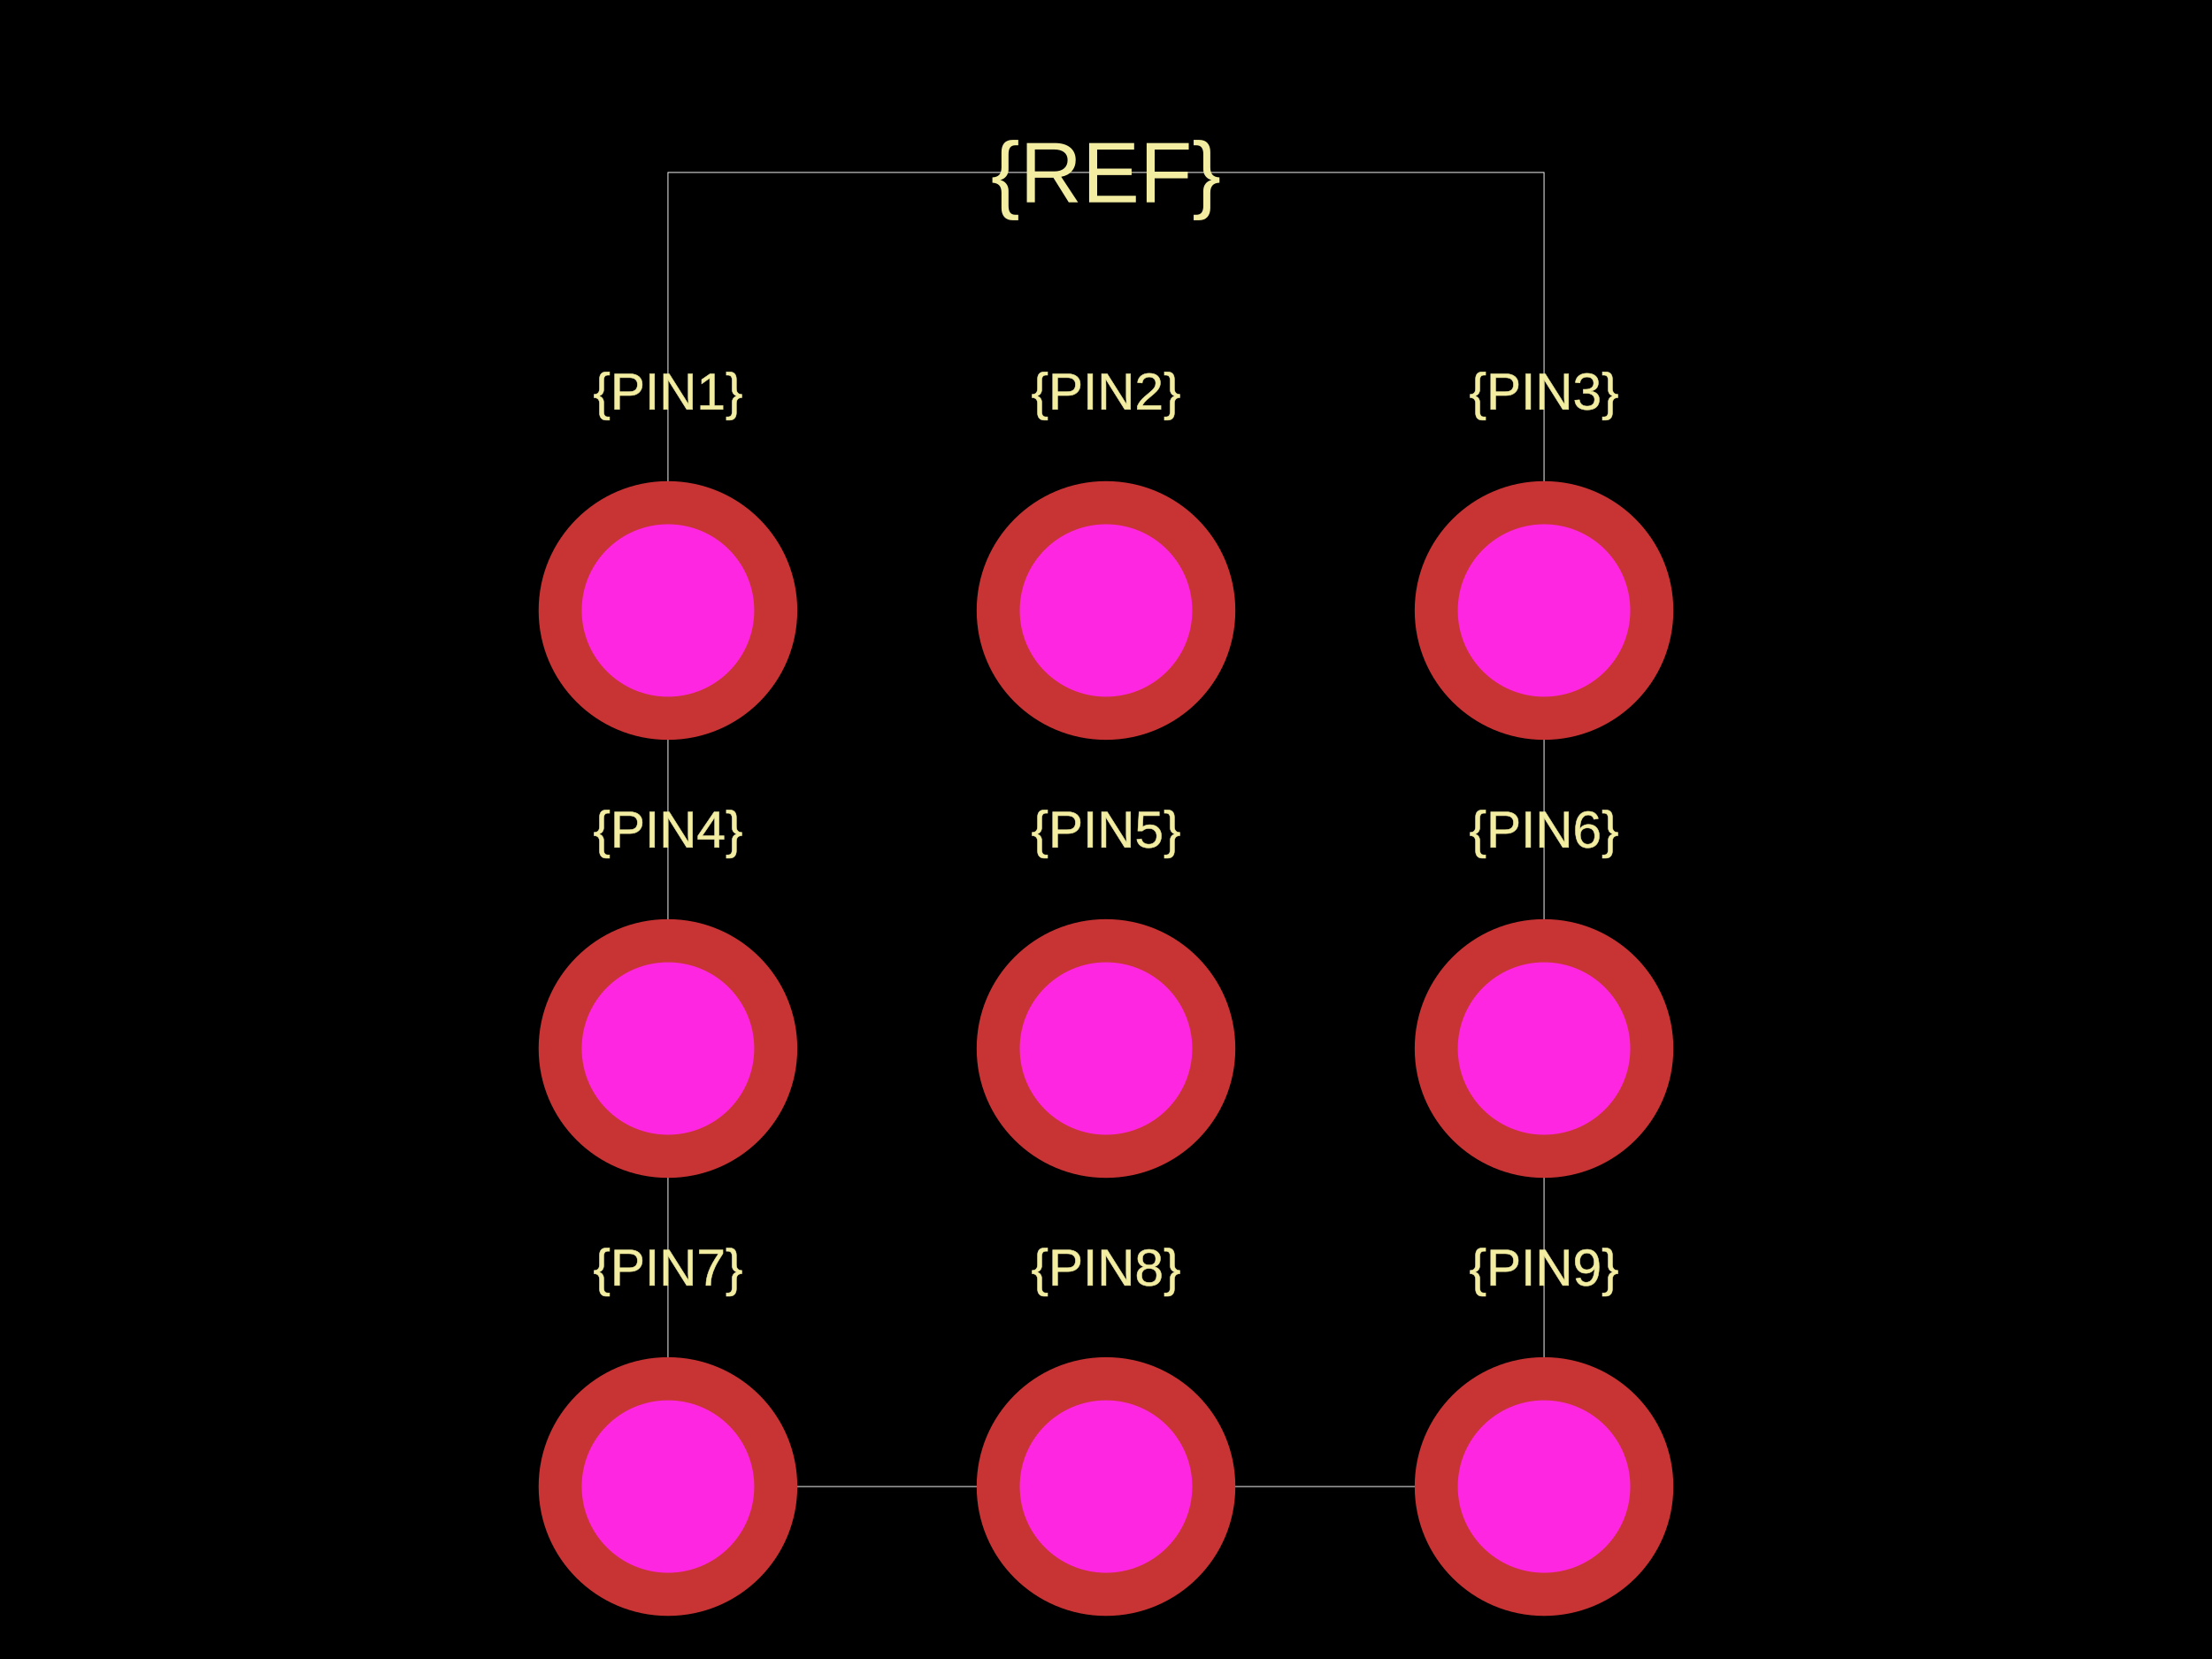
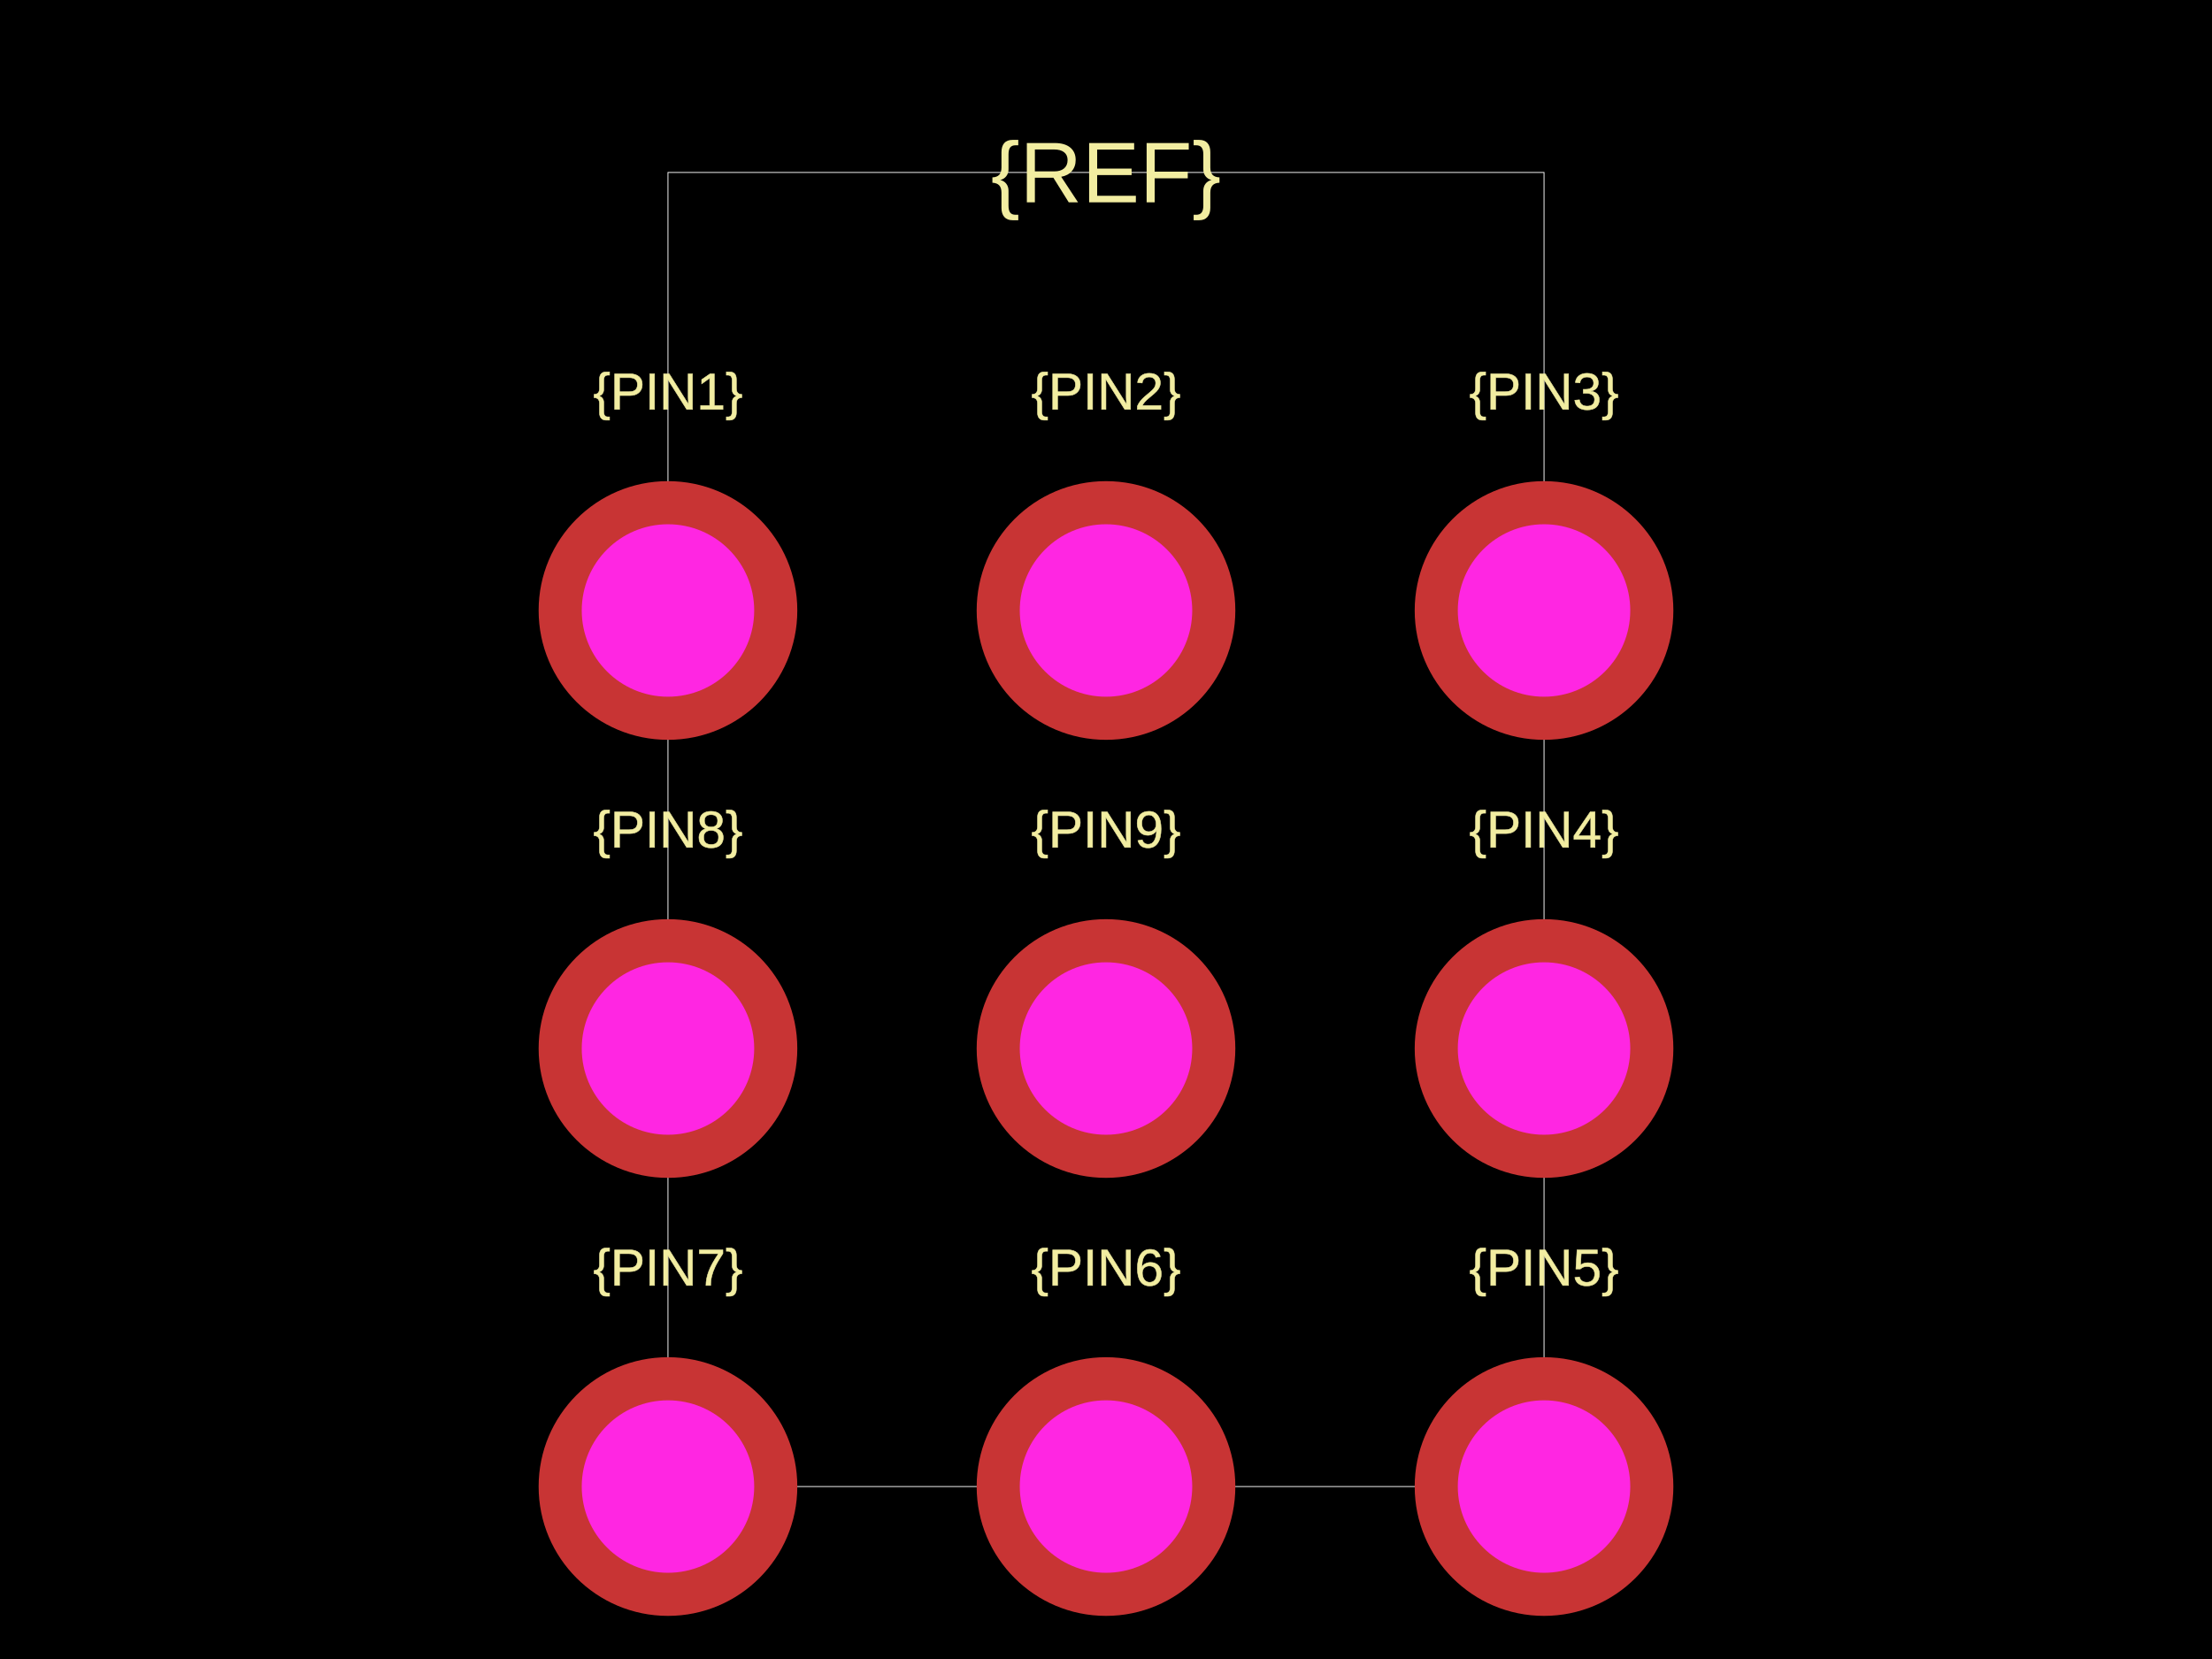
<svg xmlns="http://www.w3.org/2000/svg" width="800" height="600">
  <style />
  <rect class="boundary" x="0" y="0" fill="#000" width="800" height="600" />
  <rect class="pcb-boundary" fill="none" stroke="#fff" stroke-width="0.3" x="241.58" y="62.37" width="316.84" height="475.26" />
  <text x="0" y="0" fill="#f2eda1" font-family="Arial, sans-serif" font-size="18.711" text-anchor="middle" dominant-baseline="central" transform="matrix(1,0,0,1,241.58,141.58)" class="pcb-silkscreen-text pcb-silkscreen-top" data-pcb-silkscreen-text-id="pcb_component_1" stroke="#f2eda1" stroke-width="0.187">{PIN1}</text>
  <text x="0" y="0" fill="#f2eda1" font-family="Arial, sans-serif" font-size="18.711" text-anchor="middle" dominant-baseline="central" transform="matrix(1,0,0,1,400,141.58)" class="pcb-silkscreen-text pcb-silkscreen-top" data-pcb-silkscreen-text-id="pcb_component_1" stroke="#f2eda1" stroke-width="0.187">{PIN2}</text>
  <text x="0" y="0" fill="#f2eda1" font-family="Arial, sans-serif" font-size="18.711" text-anchor="middle" dominant-baseline="central" transform="matrix(1,0,0,1,558.42,141.58)" class="pcb-silkscreen-text pcb-silkscreen-top" data-pcb-silkscreen-text-id="pcb_component_1" stroke="#f2eda1" stroke-width="0.187">{PIN3}</text>
-   <text x="0" y="0" fill="#f2eda1" font-family="Arial, sans-serif" font-size="18.711" text-anchor="middle" dominant-baseline="central" transform="matrix(1,0,0,1,241.58,300)" class="pcb-silkscreen-text pcb-silkscreen-top" data-pcb-silkscreen-text-id="pcb_component_1" stroke="#f2eda1" stroke-width="0.187">{PIN4}</text>
-   <text x="0" y="0" fill="#f2eda1" font-family="Arial, sans-serif" font-size="18.711" text-anchor="middle" dominant-baseline="central" transform="matrix(1,0,0,1,400,300)" class="pcb-silkscreen-text pcb-silkscreen-top" data-pcb-silkscreen-text-id="pcb_component_1" stroke="#f2eda1" stroke-width="0.187">{PIN5}</text>
-   <text x="0" y="0" fill="#f2eda1" font-family="Arial, sans-serif" font-size="18.711" text-anchor="middle" dominant-baseline="central" transform="matrix(1,0,0,1,558.42,300)" class="pcb-silkscreen-text pcb-silkscreen-top" data-pcb-silkscreen-text-id="pcb_component_1" stroke="#f2eda1" stroke-width="0.187">{PIN6}</text>
+   <text x="0" y="0" fill="#f2eda1" font-family="Arial, sans-serif" font-size="18.711" text-anchor="middle" dominant-baseline="central" transform="matrix(1,0,0,1,558.42,300)" class="pcb-silkscreen-text pcb-silkscreen-top" data-pcb-silkscreen-text-id="pcb_component_1" stroke="#f2eda1" stroke-width="0.187">{PIN4}</text>
+   <text x="0" y="0" fill="#f2eda1" font-family="Arial, sans-serif" font-size="18.711" text-anchor="middle" dominant-baseline="central" transform="matrix(1,0,0,1,558.42,458.42)" class="pcb-silkscreen-text pcb-silkscreen-top" data-pcb-silkscreen-text-id="pcb_component_1" stroke="#f2eda1" stroke-width="0.187">{PIN5}</text>
+   <text x="0" y="0" fill="#f2eda1" font-family="Arial, sans-serif" font-size="18.711" text-anchor="middle" dominant-baseline="central" transform="matrix(1,0,0,1,400,458.42)" class="pcb-silkscreen-text pcb-silkscreen-top" data-pcb-silkscreen-text-id="pcb_component_1" stroke="#f2eda1" stroke-width="0.187">{PIN6}</text>
  <text x="0" y="0" fill="#f2eda1" font-family="Arial, sans-serif" font-size="18.711" text-anchor="middle" dominant-baseline="central" transform="matrix(1,0,0,1,241.58,458.42)" class="pcb-silkscreen-text pcb-silkscreen-top" data-pcb-silkscreen-text-id="pcb_component_1" stroke="#f2eda1" stroke-width="0.187">{PIN7}</text>
-   <text x="0" y="0" fill="#f2eda1" font-family="Arial, sans-serif" font-size="18.711" text-anchor="middle" dominant-baseline="central" transform="matrix(1,0,0,1,400,458.42)" class="pcb-silkscreen-text pcb-silkscreen-top" data-pcb-silkscreen-text-id="pcb_component_1" stroke="#f2eda1" stroke-width="0.187">{PIN8}</text>
-   <text x="0" y="0" fill="#f2eda1" font-family="Arial, sans-serif" font-size="18.711" text-anchor="middle" dominant-baseline="central" transform="matrix(1,0,0,1,558.42,458.42)" class="pcb-silkscreen-text pcb-silkscreen-top" data-pcb-silkscreen-text-id="pcb_component_1" stroke="#f2eda1" stroke-width="0.187">{PIN9}</text>
+   <text x="0" y="0" fill="#f2eda1" font-family="Arial, sans-serif" font-size="18.711" text-anchor="middle" dominant-baseline="central" transform="matrix(1,0,0,1,241.58,300)" class="pcb-silkscreen-text pcb-silkscreen-top" data-pcb-silkscreen-text-id="pcb_component_1" stroke="#f2eda1" stroke-width="0.187">{PIN8}</text>
+   <text x="0" y="0" fill="#f2eda1" font-family="Arial, sans-serif" font-size="18.711" text-anchor="middle" dominant-baseline="central" transform="matrix(1,0,0,1,400,300)" class="pcb-silkscreen-text pcb-silkscreen-top" data-pcb-silkscreen-text-id="pcb_component_1" stroke="#f2eda1" stroke-width="0.187">{PIN9}</text>
  <text x="0" y="0" fill="#f2eda1" font-family="Arial, sans-serif" font-size="31.185" text-anchor="middle" dominant-baseline="central" transform="matrix(1,0,0,1,400,62.37006)" class="pcb-silkscreen-text pcb-silkscreen-top" data-pcb-silkscreen-text-id="pcb_component_1" stroke="#f2eda1" stroke-width="0">{REF}</text>
  <g>
    <circle class="pcb-hole-outer" fill="rgb(200, 52, 52)" cx="241.58" cy="220.79" r="46.778" />
    <circle class="pcb-hole-inner" fill="rgb(255, 38, 226)" cx="241.58" cy="220.79" r="31.185" />
  </g>
  <g>
    <circle class="pcb-hole-outer" fill="rgb(200, 52, 52)" cx="400" cy="220.79" r="46.778" />
    <circle class="pcb-hole-inner" fill="rgb(255, 38, 226)" cx="400" cy="220.79" r="31.185" />
  </g>
  <g>
    <circle class="pcb-hole-outer" fill="rgb(200, 52, 52)" cx="558.42" cy="220.79" r="46.778" />
    <circle class="pcb-hole-inner" fill="rgb(255, 38, 226)" cx="558.42" cy="220.79" r="31.185" />
  </g>
  <g>
+     <circle class="pcb-hole-outer" fill="rgb(200, 52, 52)" cx="558.42" cy="379.21" r="46.778" />
+     <circle class="pcb-hole-inner" fill="rgb(255, 38, 226)" cx="558.42" cy="379.21" r="31.185" />
+   </g>
+   <g>
+     <circle class="pcb-hole-outer" fill="rgb(200, 52, 52)" cx="558.42" cy="537.63" r="46.778" />
+     <circle class="pcb-hole-inner" fill="rgb(255, 38, 226)" cx="558.42" cy="537.63" r="31.185" />
+   </g>
+   <g>
+     <circle class="pcb-hole-outer" fill="rgb(200, 52, 52)" cx="400" cy="537.63" r="46.778" />
+     <circle class="pcb-hole-inner" fill="rgb(255, 38, 226)" cx="400" cy="537.63" r="31.185" />
+   </g>
+   <g>
+     <circle class="pcb-hole-outer" fill="rgb(200, 52, 52)" cx="241.58" cy="537.63" r="46.778" />
+     <circle class="pcb-hole-inner" fill="rgb(255, 38, 226)" cx="241.58" cy="537.63" r="31.185" />
+   </g>
+   <g>
    <circle class="pcb-hole-outer" fill="rgb(200, 52, 52)" cx="241.58" cy="379.21" r="46.778" />
    <circle class="pcb-hole-inner" fill="rgb(255, 38, 226)" cx="241.58" cy="379.21" r="31.185" />
  </g>
  <g>
    <circle class="pcb-hole-outer" fill="rgb(200, 52, 52)" cx="400" cy="379.21" r="46.778" />
    <circle class="pcb-hole-inner" fill="rgb(255, 38, 226)" cx="400" cy="379.21" r="31.185" />
  </g>
-   <g>
-     <circle class="pcb-hole-outer" fill="rgb(200, 52, 52)" cx="558.42" cy="379.21" r="46.778" />
-     <circle class="pcb-hole-inner" fill="rgb(255, 38, 226)" cx="558.42" cy="379.21" r="31.185" />
-   </g>
-   <g>
-     <circle class="pcb-hole-outer" fill="rgb(200, 52, 52)" cx="241.58" cy="537.63" r="46.778" />
-     <circle class="pcb-hole-inner" fill="rgb(255, 38, 226)" cx="241.58" cy="537.63" r="31.185" />
-   </g>
-   <g>
-     <circle class="pcb-hole-outer" fill="rgb(200, 52, 52)" cx="400" cy="537.63" r="46.778" />
-     <circle class="pcb-hole-inner" fill="rgb(255, 38, 226)" cx="400" cy="537.63" r="31.185" />
-   </g>
-   <g>
-     <circle class="pcb-hole-outer" fill="rgb(200, 52, 52)" cx="558.42" cy="537.63" r="46.778" />
-     <circle class="pcb-hole-inner" fill="rgb(255, 38, 226)" cx="558.42" cy="537.63" r="31.185" />
-   </g>
</svg>
